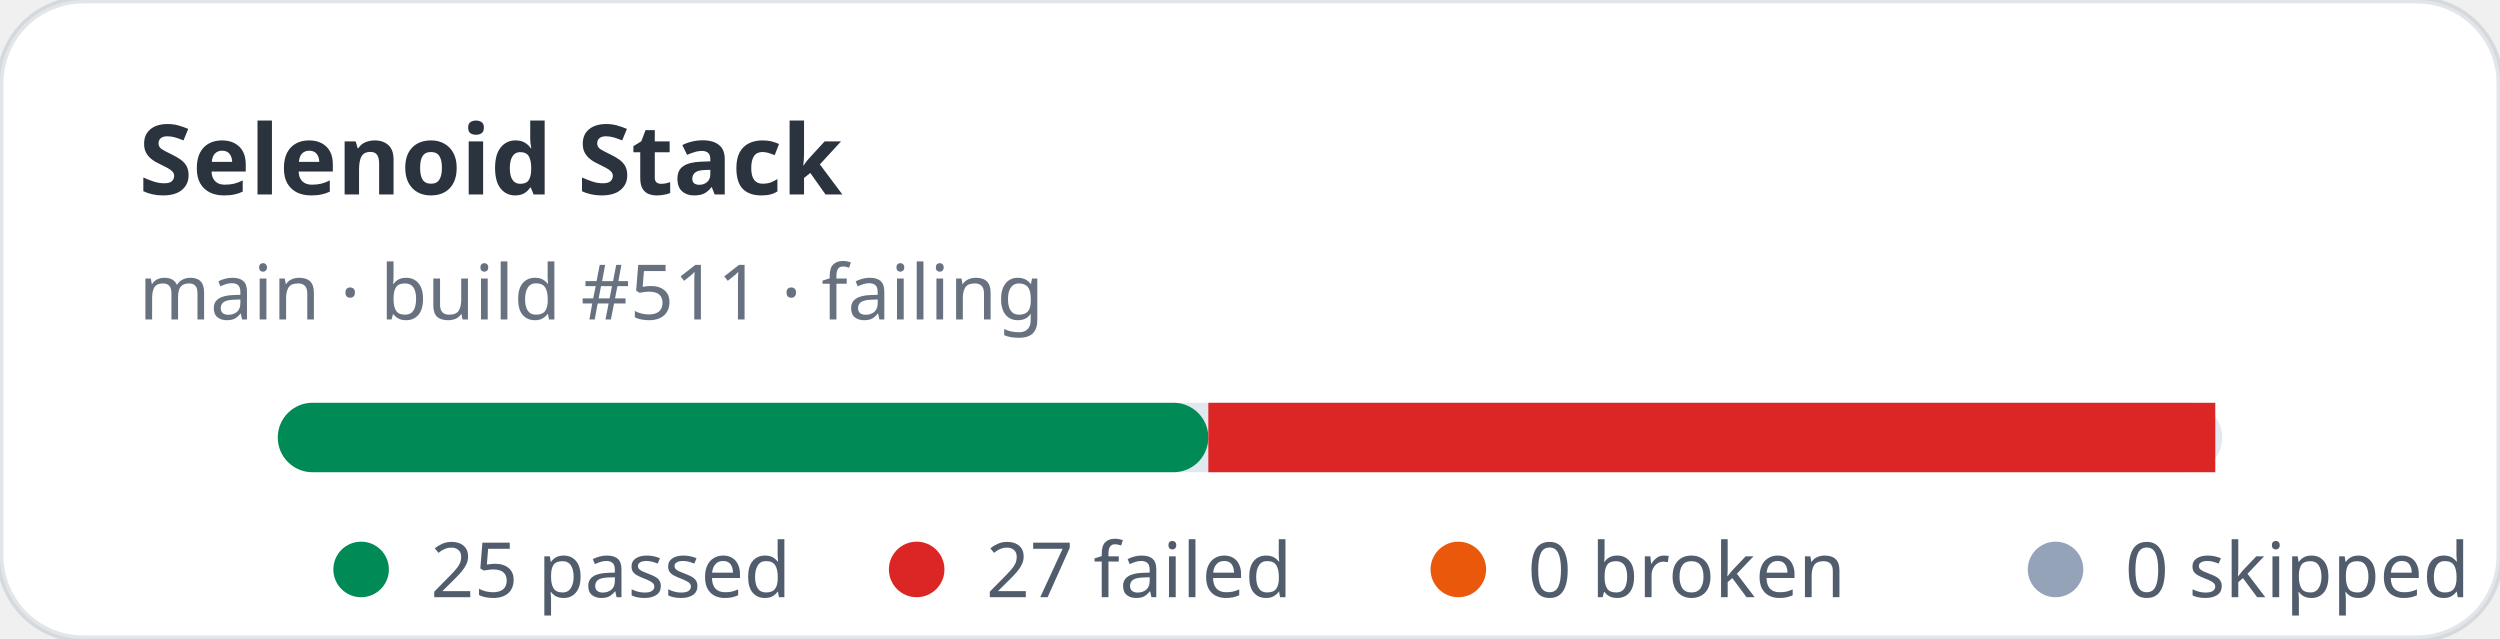
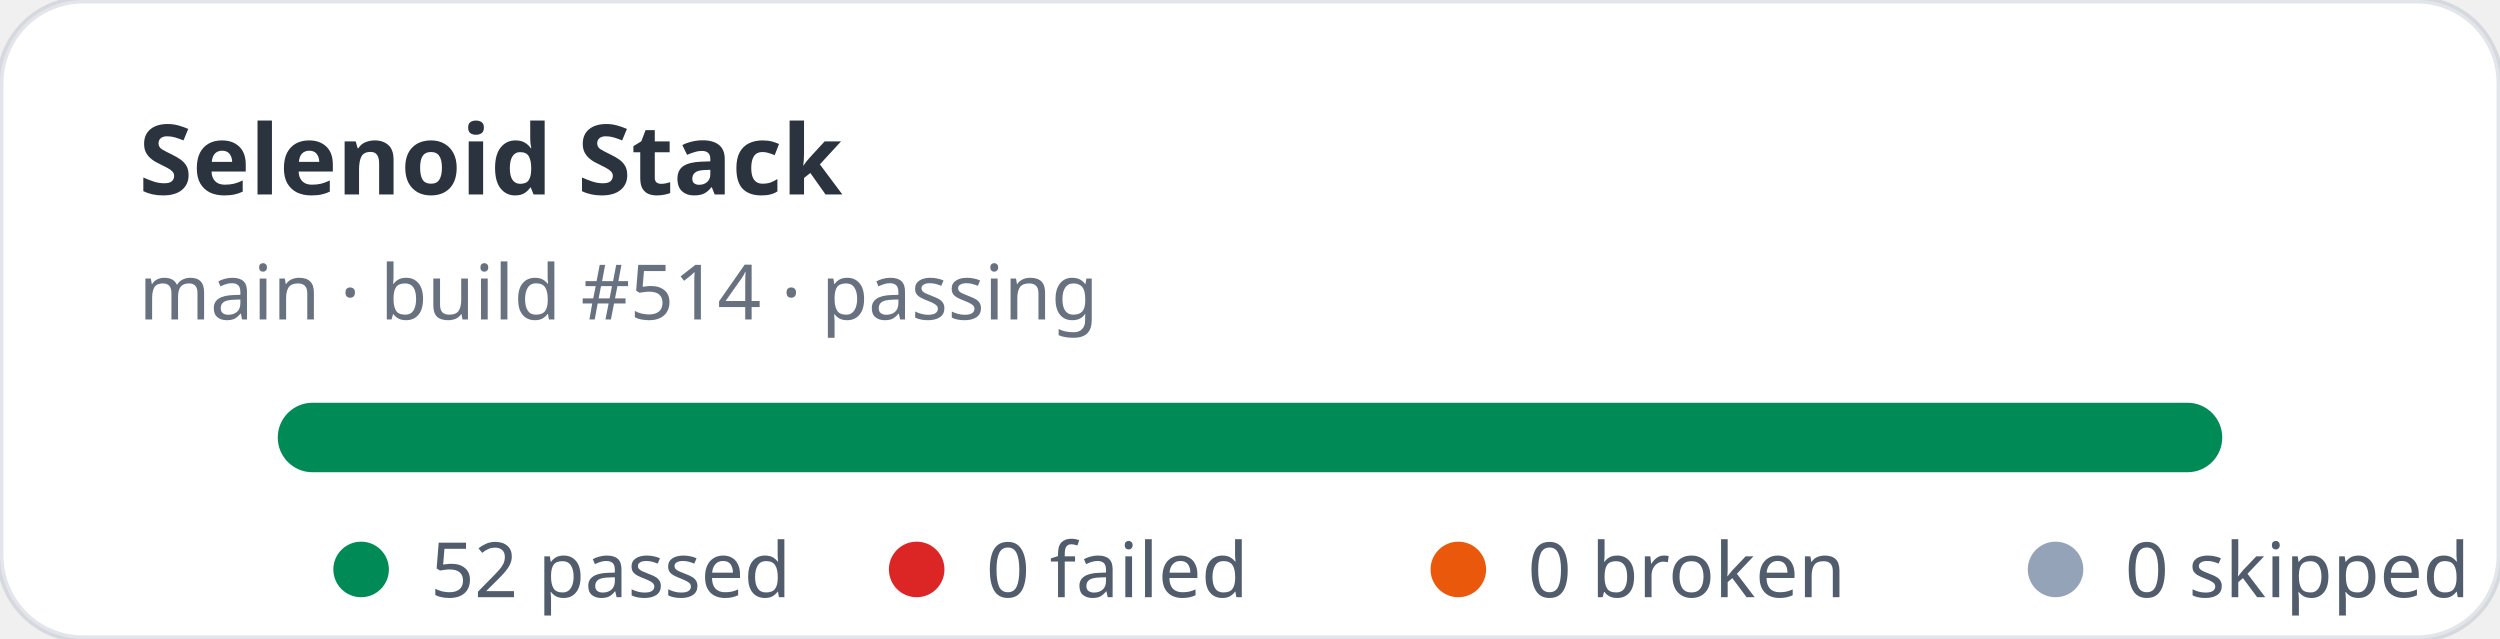
- <svg xmlns="http://www.w3.org/2000/svg" width="360" height="92" viewBox="0 0 360 92" role="img" aria-label="Selenoid Stack stats: 25 passed, 27 failed">
+ <svg xmlns="http://www.w3.org/2000/svg" width="360" height="92" viewBox="0 0 360 92" role="img" aria-label="Selenoid Stack stats: 52 passed, 0 failed">
  <rect width="360" height="92" rx="12" fill="#ffffff" stroke="rgba(11,48,86,0.12)" />
  <text x="20" y="28" fill="rgba(1,10,24,0.83)" font-family="ui-sans-serif,system-ui,sans-serif" font-size="14" font-weight="700">Selenoid Stack</text>
-   <text x="20" y="46" fill="rgba(2,19,44,0.6)" font-family="ui-sans-serif,system-ui,sans-serif" font-size="11">main · build #511 · failing</text>
+   <text x="20" y="46" fill="rgba(2,19,44,0.6)" font-family="ui-sans-serif,system-ui,sans-serif" font-size="11">main · build #514 · passing</text>
  <rect x="40" y="58" width="280" height="10" rx="5" fill="#e2e8f0" />
-   <rect x="40" y="58" width="134" height="10" rx="5" fill="#008a56" />
-   <rect x="174" y="58" width="145" height="10" fill="#dc2626" />
+   <rect x="40" y="58" width="280" height="10" rx="5" fill="#008a56" />
  <g font-family="ui-sans-serif,system-ui,sans-serif" font-size="11" fill="rgba(1,18,40,0.68)">
    <circle cx="52" cy="82" r="4" fill="#008a56" />
-     <text x="62" y="86">25 passed</text>
+     <text x="62" y="86">52 passed</text>
    <circle cx="132" cy="82" r="4" fill="#dc2626" />
-     <text x="142" y="86">27 failed</text>
+     <text x="142" y="86">0 failed</text>
    <circle cx="210" cy="82" r="4" fill="#ea580c" />
    <text x="220" y="86">0 broken</text>
    <circle cx="296" cy="82" r="4" fill="#94a3b8" />
    <text x="306" y="86">0 skipped</text>
  </g>
</svg>
